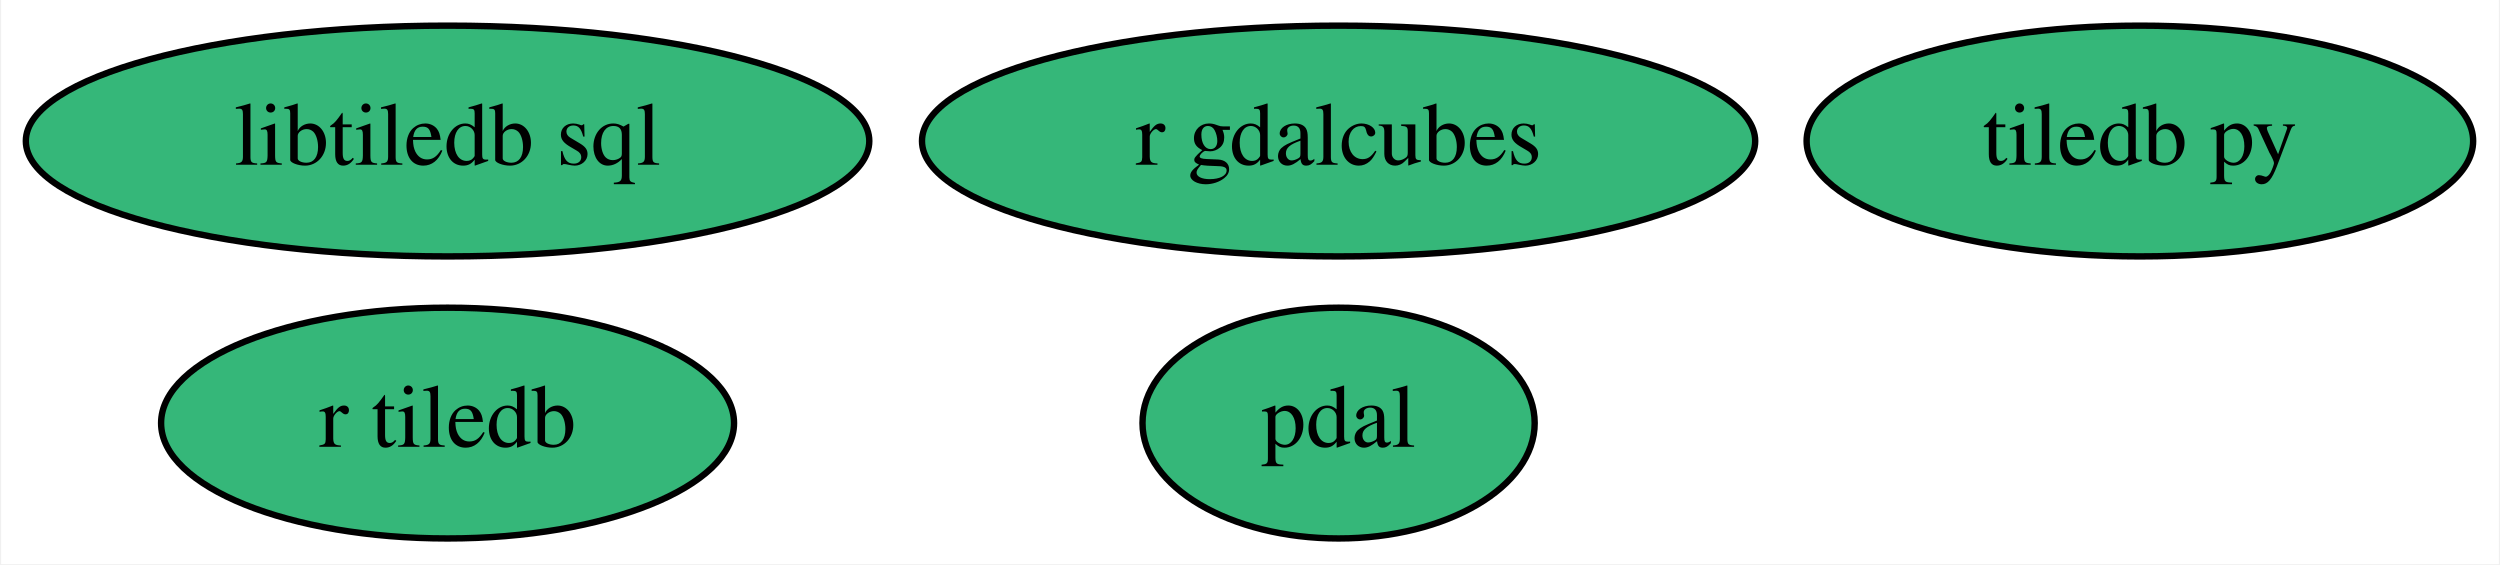
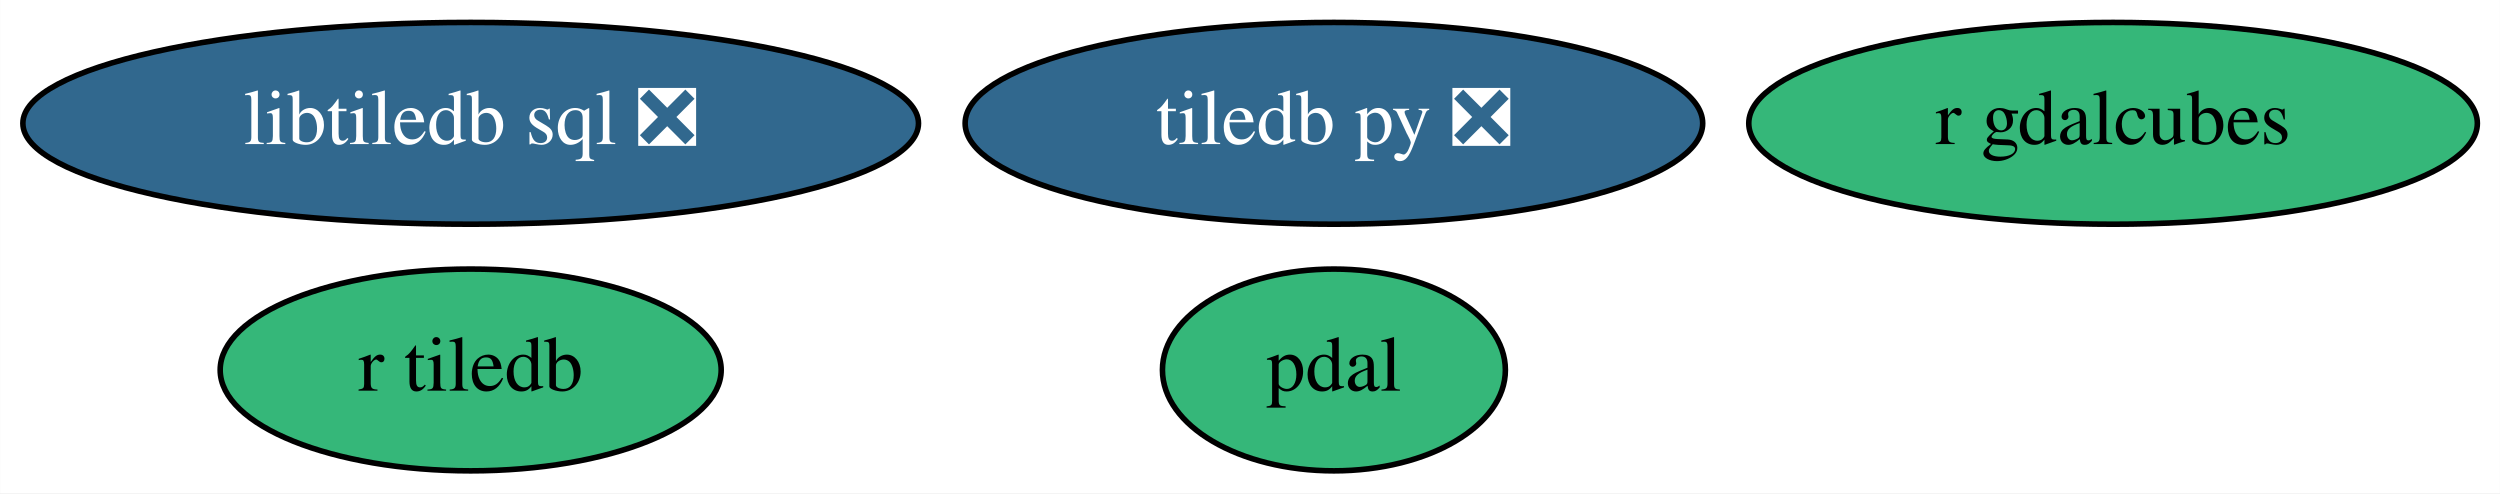
- <svg xmlns="http://www.w3.org/2000/svg" xmlns:xlink="http://www.w3.org/1999/xlink" width="390pt" height="88pt" viewBox="0.00 0.00 389.64 88.00">
+ <svg xmlns="http://www.w3.org/2000/svg" xmlns:xlink="http://www.w3.org/1999/xlink" width="446pt" height="88pt" viewBox="0.00 0.00 445.94 88.00">
  <g id="graph0" class="graph" transform="scale(1 1) rotate(0) translate(4 84)">
-     <polygon fill="white" stroke="transparent" points="-4,4 -4,-84 385.64,-84 385.64,4 -4,4" />
+     <polygon fill="white" stroke="transparent" points="-4,4 -4,-84 441.94,-84 441.94,4 -4,4" />
    <g id="node1" class="node">
      <g id="a_node1">
-         <a xlink:href="https://github.com/conda-forge/tiledb-py-feedstock" xlink:title="tiledb py">
-           <ellipse fill="#35b779" stroke="black" cx="329.64" cy="-62" rx="51.99" ry="18" />
-           <text text-anchor="middle" x="329.64" y="-58.3" font-family="Times,serif" font-size="14.00">tiledb py</text>
+         <a xlink:href="https://github.com/conda-forge/tiledb-py-feedstock/pull/101" xlink:title="tiledb py ❎">
+           <ellipse fill="#31688e" stroke="black" cx="233.94" cy="-62" rx="65.79" ry="18" />
+           <text text-anchor="middle" x="233.94" y="-58.3" font-family="Times,serif" font-size="14.00" fill="white">tiledb py ❎</text>
        </a>
      </g>
    </g>
    <g id="node2" class="node">
      <g id="a_node2">
        <a xlink:href="https://github.com/conda-forge/pdal-feedstock" xlink:title="pdal">
-           <ellipse fill="#35b779" stroke="black" cx="204.64" cy="-18" rx="30.59" ry="18" />
-           <text text-anchor="middle" x="204.64" y="-14.3" font-family="Times,serif" font-size="14.00">pdal</text>
+           <ellipse fill="#35b779" stroke="black" cx="233.94" cy="-18" rx="30.59" ry="18" />
+           <text text-anchor="middle" x="233.94" y="-14.3" font-family="Times,serif" font-size="14.00">pdal</text>
        </a>
      </g>
    </g>
    <g id="node3" class="node">
      <g id="a_node3">
-         <a xlink:href="https://github.com/conda-forge/libtiledb-sql-feedstock" xlink:title="libtiledb sql">
-           <ellipse fill="#35b779" stroke="black" cx="65.64" cy="-62" rx="65.79" ry="18" />
-           <text text-anchor="middle" x="65.64" y="-58.3" font-family="Times,serif" font-size="14.00">libtiledb sql</text>
+         <a xlink:href="https://github.com/conda-forge/libtiledb-sql-feedstock/pull/70" xlink:title="libtiledb sql ❎">
+           <ellipse fill="#31688e" stroke="black" cx="79.94" cy="-62" rx="79.89" ry="18" />
+           <text text-anchor="middle" x="79.94" y="-58.3" font-family="Times,serif" font-size="14.00" fill="white">libtiledb sql ❎</text>
        </a>
      </g>
    </g>
    <g id="node4" class="node">
      <g id="a_node4">
        <a xlink:href="https://github.com/conda-forge/r-tiledb-feedstock" xlink:title="r tiledb">
-           <ellipse fill="#35b779" stroke="black" cx="65.64" cy="-18" rx="44.69" ry="18" />
-           <text text-anchor="middle" x="65.64" y="-14.3" font-family="Times,serif" font-size="14.00">r tiledb</text>
+           <ellipse fill="#35b779" stroke="black" cx="79.94" cy="-18" rx="44.69" ry="18" />
+           <text text-anchor="middle" x="79.94" y="-14.3" font-family="Times,serif" font-size="14.00">r tiledb</text>
        </a>
      </g>
    </g>
    <g id="node5" class="node">
      <g id="a_node5">
        <a xlink:href="https://github.com/conda-forge/r-gdalcubes-feedstock" xlink:title="r gdalcubes">
-           <ellipse fill="#35b779" stroke="black" cx="204.64" cy="-62" rx="64.99" ry="18" />
-           <text text-anchor="middle" x="204.64" y="-58.3" font-family="Times,serif" font-size="14.00">r gdalcubes</text>
+           <ellipse fill="#35b779" stroke="black" cx="372.94" cy="-62" rx="64.99" ry="18" />
+           <text text-anchor="middle" x="372.94" y="-58.3" font-family="Times,serif" font-size="14.00">r gdalcubes</text>
        </a>
      </g>
    </g>
  </g>
</svg>
